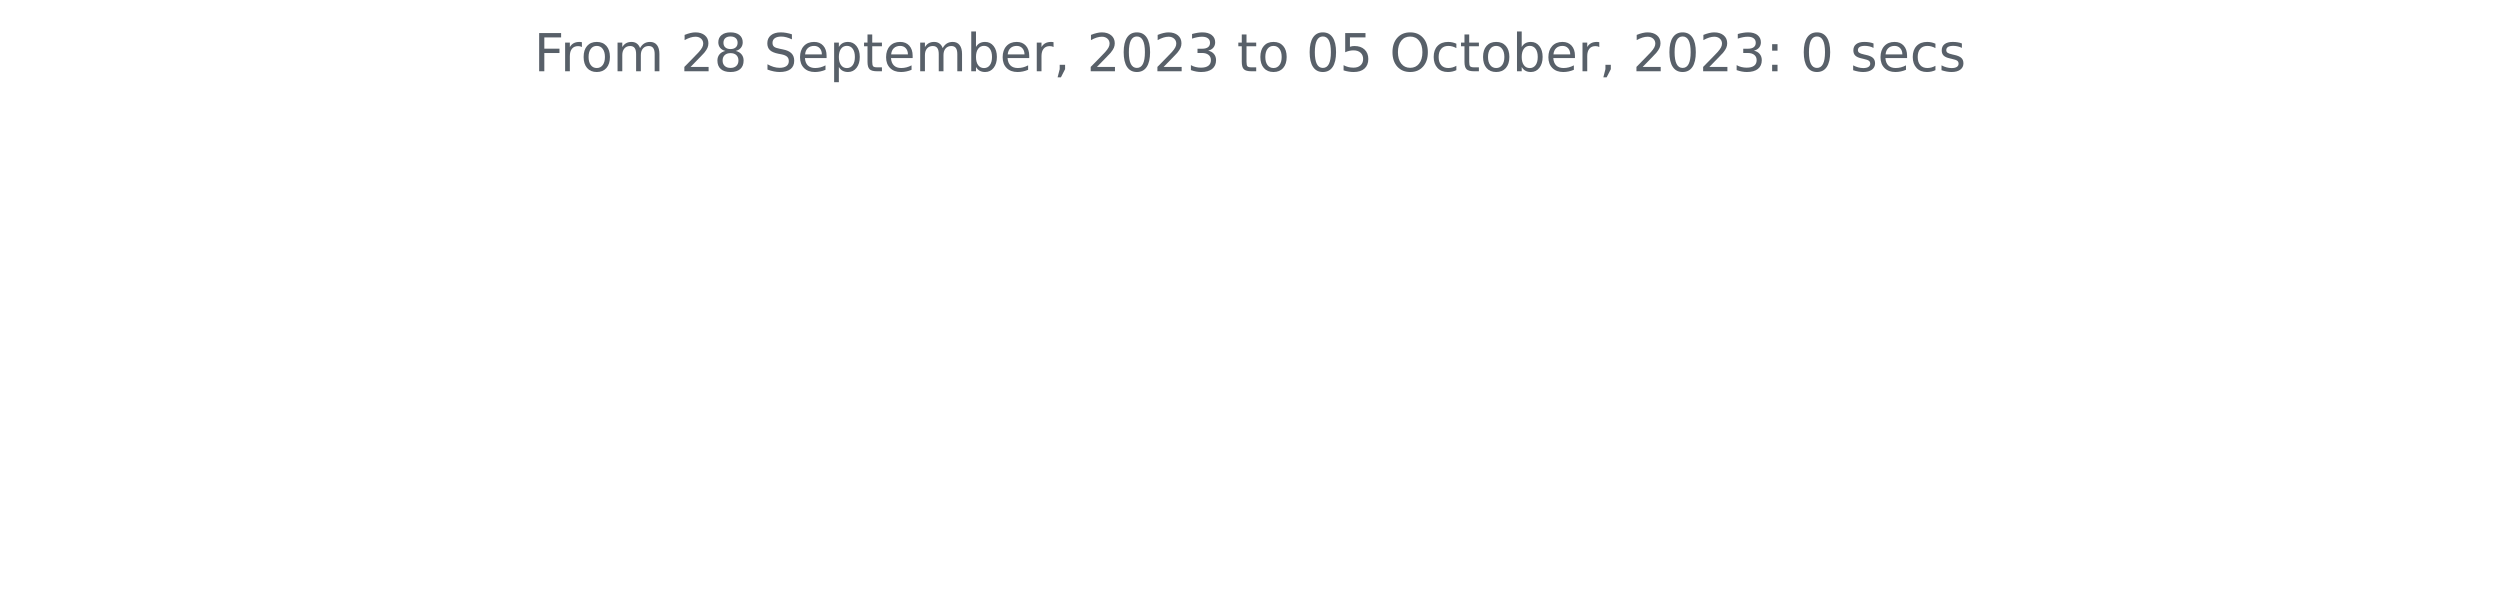
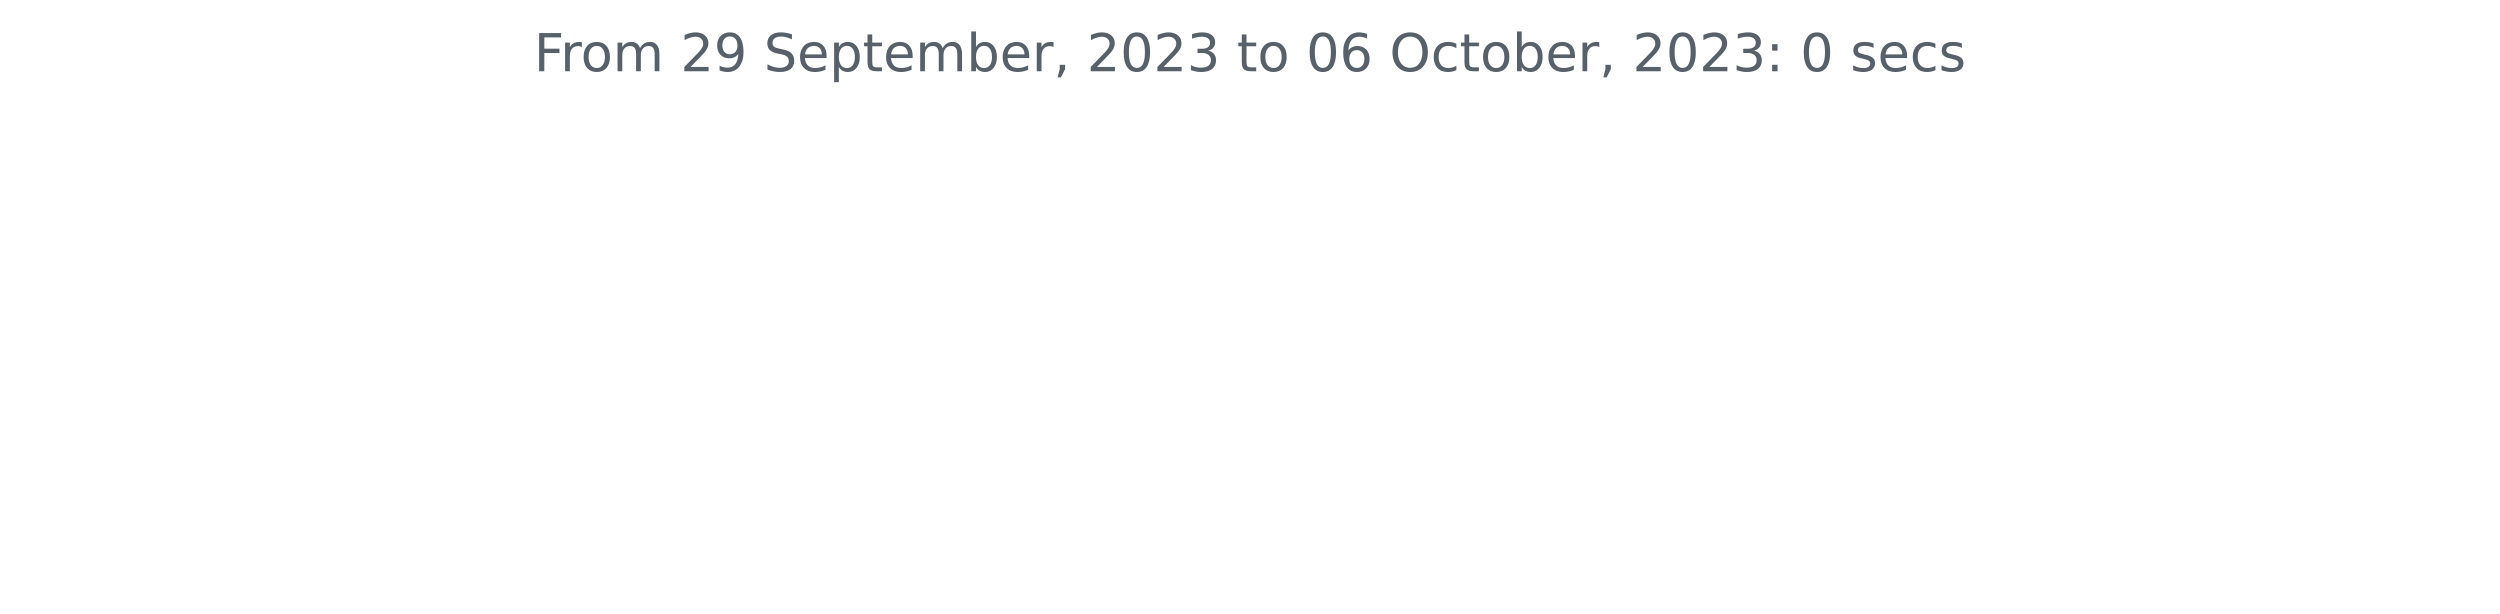
<svg xmlns="http://www.w3.org/2000/svg" xmlns:xlink="http://www.w3.org/1999/xlink" width="572.4pt" height="140.398pt" viewBox="0 0 572.4 140.398" version="1.1">
  <defs>
    <style type="text/css">*{stroke-linejoin: round; stroke-linecap: butt}</style>
  </defs>
  <g id="figure_1">
    <g id="patch_1">
      <path d="M 0 140.398  L 572.4 140.398  L 572.4 0  L 0 0  L 0 140.398  z " style="fill: none" />
    </g>
    <g id="axes_1">
      <g id="matplotlib.axis_1" />
      <g id="matplotlib.axis_2" />
      <g id="text_1">
        <g style="fill: #586069" transform="translate(122.2678 16.31812)scale(0.12 -0.12)">
          <defs>
            <path id="DejaVuSans-46" d="M 628 4666  L 3309 4666  L 3309 4134  L 1259 4134  L 1259 2759  L 3109 2759  L 3109 2228  L 1259 2228  L 1259 0  L 628 0  L 628 4666  z " transform="scale(0.015625)" />
            <path id="DejaVuSans-72" d="M 2631 2963  Q 2534 3019 2420 3045  Q 2306 3072 2169 3072  Q 1681 3072 1420 2755  Q 1159 2438 1159 1844  L 1159 0  L 581 0  L 581 3500  L 1159 3500  L 1159 2956  Q 1341 3275 1631 3429  Q 1922 3584 2338 3584  Q 2397 3584 2469 3576  Q 2541 3569 2628 3553  L 2631 2963  z " transform="scale(0.015625)" />
            <path id="DejaVuSans-6f" d="M 1959 3097  Q 1497 3097 1228 2736  Q 959 2375 959 1747  Q 959 1119 1226 758  Q 1494 397 1959 397  Q 2419 397 2687 759  Q 2956 1122 2956 1747  Q 2956 2369 2687 2733  Q 2419 3097 1959 3097  z M 1959 3584  Q 2709 3584 3137 3096  Q 3566 2609 3566 1747  Q 3566 888 3137 398  Q 2709 -91 1959 -91  Q 1206 -91 779 398  Q 353 888 353 1747  Q 353 2609 779 3096  Q 1206 3584 1959 3584  z " transform="scale(0.015625)" />
            <path id="DejaVuSans-6d" d="M 3328 2828  Q 3544 3216 3844 3400  Q 4144 3584 4550 3584  Q 5097 3584 5394 3201  Q 5691 2819 5691 2113  L 5691 0  L 5113 0  L 5113 2094  Q 5113 2597 4934 2840  Q 4756 3084 4391 3084  Q 3944 3084 3684 2787  Q 3425 2491 3425 1978  L 3425 0  L 2847 0  L 2847 2094  Q 2847 2600 2669 2842  Q 2491 3084 2119 3084  Q 1678 3084 1418 2786  Q 1159 2488 1159 1978  L 1159 0  L 581 0  L 581 3500  L 1159 3500  L 1159 2956  Q 1356 3278 1631 3431  Q 1906 3584 2284 3584  Q 2666 3584 2933 3390  Q 3200 3197 3328 2828  z " transform="scale(0.015625)" />
            <path id="DejaVuSans-20" transform="scale(0.015625)" />
            <path id="DejaVuSans-32" d="M 1228 531  L 3431 531  L 3431 0  L 469 0  L 469 531  Q 828 903 1448 1529  Q 2069 2156 2228 2338  Q 2531 2678 2651 2914  Q 2772 3150 2772 3378  Q 2772 3750 2511 3984  Q 2250 4219 1831 4219  Q 1534 4219 1204 4116  Q 875 4013 500 3803  L 500 4441  Q 881 4594 1212 4672  Q 1544 4750 1819 4750  Q 2544 4750 2975 4387  Q 3406 4025 3406 3419  Q 3406 3131 3298 2873  Q 3191 2616 2906 2266  Q 2828 2175 2409 1742  Q 1991 1309 1228 531  z " transform="scale(0.015625)" />
-             <path id="DejaVuSans-38" d="M 2034 2216  Q 1584 2216 1326 1975  Q 1069 1734 1069 1313  Q 1069 891 1326 650  Q 1584 409 2034 409  Q 2484 409 2743 651  Q 3003 894 3003 1313  Q 3003 1734 2745 1975  Q 2488 2216 2034 2216  z M 1403 2484  Q 997 2584 770 2862  Q 544 3141 544 3541  Q 544 4100 942 4425  Q 1341 4750 2034 4750  Q 2731 4750 3128 4425  Q 3525 4100 3525 3541  Q 3525 3141 3298 2862  Q 3072 2584 2669 2484  Q 3125 2378 3379 2068  Q 3634 1759 3634 1313  Q 3634 634 3220 271  Q 2806 -91 2034 -91  Q 1263 -91 848 271  Q 434 634 434 1313  Q 434 1759 690 2068  Q 947 2378 1403 2484  z M 1172 3481  Q 1172 3119 1398 2916  Q 1625 2713 2034 2713  Q 2441 2713 2670 2916  Q 2900 3119 2900 3481  Q 2900 3844 2670 4047  Q 2441 4250 2034 4250  Q 1625 4250 1398 4047  Q 1172 3844 1172 3481  z " transform="scale(0.015625)" />
+             <path id="DejaVuSans-39" d="M 703 97  L 703 672  Q 941 559 1184 500  Q 1428 441 1663 441  Q 2288 441 2617 861  Q 2947 1281 2994 2138  Q 2813 1869 2534 1725  Q 2256 1581 1919 1581  Q 1219 1581 811 2004  Q 403 2428 403 3163  Q 403 3881 828 4315  Q 1253 4750 1959 4750  Q 2769 4750 3195 4129  Q 3622 3509 3622 2328  Q 3622 1225 3098 567  Q 2575 -91 1691 -91  Q 1453 -91 1209 -44  Q 966 3 703 97  z M 1959 2075  Q 2384 2075 2632 2365  Q 2881 2656 2881 3163  Q 2881 3666 2632 3958  Q 2384 4250 1959 4250  Q 1534 4250 1286 3958  Q 1038 3666 1038 3163  Q 1038 2656 1286 2365  Q 1534 2075 1959 2075  z " transform="scale(0.015625)" />
            <path id="DejaVuSans-53" d="M 3425 4513  L 3425 3897  Q 3066 4069 2747 4153  Q 2428 4238 2131 4238  Q 1616 4238 1336 4038  Q 1056 3838 1056 3469  Q 1056 3159 1242 3001  Q 1428 2844 1947 2747  L 2328 2669  Q 3034 2534 3370 2195  Q 3706 1856 3706 1288  Q 3706 609 3251 259  Q 2797 -91 1919 -91  Q 1588 -91 1214 -16  Q 841 59 441 206  L 441 856  Q 825 641 1194 531  Q 1563 422 1919 422  Q 2459 422 2753 634  Q 3047 847 3047 1241  Q 3047 1584 2836 1778  Q 2625 1972 2144 2069  L 1759 2144  Q 1053 2284 737 2584  Q 422 2884 422 3419  Q 422 4038 858 4394  Q 1294 4750 2059 4750  Q 2388 4750 2728 4690  Q 3069 4631 3425 4513  z " transform="scale(0.015625)" />
            <path id="DejaVuSans-65" d="M 3597 1894  L 3597 1613  L 953 1613  Q 991 1019 1311 708  Q 1631 397 2203 397  Q 2534 397 2845 478  Q 3156 559 3463 722  L 3463 178  Q 3153 47 2828 -22  Q 2503 -91 2169 -91  Q 1331 -91 842 396  Q 353 884 353 1716  Q 353 2575 817 3079  Q 1281 3584 2069 3584  Q 2775 3584 3186 3129  Q 3597 2675 3597 1894  z M 3022 2063  Q 3016 2534 2758 2815  Q 2500 3097 2075 3097  Q 1594 3097 1305 2825  Q 1016 2553 972 2059  L 3022 2063  z " transform="scale(0.015625)" />
            <path id="DejaVuSans-70" d="M 1159 525  L 1159 -1331  L 581 -1331  L 581 3500  L 1159 3500  L 1159 2969  Q 1341 3281 1617 3432  Q 1894 3584 2278 3584  Q 2916 3584 3314 3078  Q 3713 2572 3713 1747  Q 3713 922 3314 415  Q 2916 -91 2278 -91  Q 1894 -91 1617 61  Q 1341 213 1159 525  z M 3116 1747  Q 3116 2381 2855 2742  Q 2594 3103 2138 3103  Q 1681 3103 1420 2742  Q 1159 2381 1159 1747  Q 1159 1113 1420 752  Q 1681 391 2138 391  Q 2594 391 2855 752  Q 3116 1113 3116 1747  z " transform="scale(0.015625)" />
            <path id="DejaVuSans-74" d="M 1172 4494  L 1172 3500  L 2356 3500  L 2356 3053  L 1172 3053  L 1172 1153  Q 1172 725 1289 603  Q 1406 481 1766 481  L 2356 481  L 2356 0  L 1766 0  Q 1100 0 847 248  Q 594 497 594 1153  L 594 3053  L 172 3053  L 172 3500  L 594 3500  L 594 4494  L 1172 4494  z " transform="scale(0.015625)" />
            <path id="DejaVuSans-62" d="M 3116 1747  Q 3116 2381 2855 2742  Q 2594 3103 2138 3103  Q 1681 3103 1420 2742  Q 1159 2381 1159 1747  Q 1159 1113 1420 752  Q 1681 391 2138 391  Q 2594 391 2855 752  Q 3116 1113 3116 1747  z M 1159 2969  Q 1341 3281 1617 3432  Q 1894 3584 2278 3584  Q 2916 3584 3314 3078  Q 3713 2572 3713 1747  Q 3713 922 3314 415  Q 2916 -91 2278 -91  Q 1894 -91 1617 61  Q 1341 213 1159 525  L 1159 0  L 581 0  L 581 4863  L 1159 4863  L 1159 2969  z " transform="scale(0.015625)" />
            <path id="DejaVuSans-2c" d="M 750 794  L 1409 794  L 1409 256  L 897 -744  L 494 -744  L 750 256  L 750 794  z " transform="scale(0.015625)" />
            <path id="DejaVuSans-30" d="M 2034 4250  Q 1547 4250 1301 3770  Q 1056 3291 1056 2328  Q 1056 1369 1301 889  Q 1547 409 2034 409  Q 2525 409 2770 889  Q 3016 1369 3016 2328  Q 3016 3291 2770 3770  Q 2525 4250 2034 4250  z M 2034 4750  Q 2819 4750 3233 4129  Q 3647 3509 3647 2328  Q 3647 1150 3233 529  Q 2819 -91 2034 -91  Q 1250 -91 836 529  Q 422 1150 422 2328  Q 422 3509 836 4129  Q 1250 4750 2034 4750  z " transform="scale(0.015625)" />
            <path id="DejaVuSans-33" d="M 2597 2516  Q 3050 2419 3304 2112  Q 3559 1806 3559 1356  Q 3559 666 3084 287  Q 2609 -91 1734 -91  Q 1441 -91 1130 -33  Q 819 25 488 141  L 488 750  Q 750 597 1062 519  Q 1375 441 1716 441  Q 2309 441 2620 675  Q 2931 909 2931 1356  Q 2931 1769 2642 2001  Q 2353 2234 1838 2234  L 1294 2234  L 1294 2753  L 1863 2753  Q 2328 2753 2575 2939  Q 2822 3125 2822 3475  Q 2822 3834 2567 4026  Q 2313 4219 1838 4219  Q 1578 4219 1281 4162  Q 984 4106 628 3988  L 628 4550  Q 988 4650 1302 4700  Q 1616 4750 1894 4750  Q 2613 4750 3031 4423  Q 3450 4097 3450 3541  Q 3450 3153 3228 2886  Q 3006 2619 2597 2516  z " transform="scale(0.015625)" />
-             <path id="DejaVuSans-35" d="M 691 4666  L 3169 4666  L 3169 4134  L 1269 4134  L 1269 2991  Q 1406 3038 1543 3061  Q 1681 3084 1819 3084  Q 2600 3084 3056 2656  Q 3513 2228 3513 1497  Q 3513 744 3044 326  Q 2575 -91 1722 -91  Q 1428 -91 1123 -41  Q 819 9 494 109  L 494 744  Q 775 591 1075 516  Q 1375 441 1709 441  Q 2250 441 2565 725  Q 2881 1009 2881 1497  Q 2881 1984 2565 2268  Q 2250 2553 1709 2553  Q 1456 2553 1204 2497  Q 953 2441 691 2322  L 691 4666  z " transform="scale(0.015625)" />
+             <path id="DejaVuSans-36" d="M 2113 2584  Q 1688 2584 1439 2293  Q 1191 2003 1191 1497  Q 1191 994 1439 701  Q 1688 409 2113 409  Q 2538 409 2786 701  Q 3034 994 3034 1497  Q 3034 2003 2786 2293  Q 2538 2584 2113 2584  z M 3366 4563  L 3366 3988  Q 3128 4100 2886 4159  Q 2644 4219 2406 4219  Q 1781 4219 1451 3797  Q 1122 3375 1075 2522  Q 1259 2794 1537 2939  Q 1816 3084 2150 3084  Q 2853 3084 3261 2657  Q 3669 2231 3669 1497  Q 3669 778 3244 343  Q 2819 -91 2113 -91  Q 1303 -91 875 529  Q 447 1150 447 2328  Q 447 3434 972 4092  Q 1497 4750 2381 4750  Q 2619 4750 2861 4703  Q 3103 4656 3366 4563  z " transform="scale(0.015625)" />
            <path id="DejaVuSans-4f" d="M 2522 4238  Q 1834 4238 1429 3725  Q 1025 3213 1025 2328  Q 1025 1447 1429 934  Q 1834 422 2522 422  Q 3209 422 3611 934  Q 4013 1447 4013 2328  Q 4013 3213 3611 3725  Q 3209 4238 2522 4238  z M 2522 4750  Q 3503 4750 4090 4092  Q 4678 3434 4678 2328  Q 4678 1225 4090 567  Q 3503 -91 2522 -91  Q 1538 -91 948 565  Q 359 1222 359 2328  Q 359 3434 948 4092  Q 1538 4750 2522 4750  z " transform="scale(0.015625)" />
            <path id="DejaVuSans-63" d="M 3122 3366  L 3122 2828  Q 2878 2963 2633 3030  Q 2388 3097 2138 3097  Q 1578 3097 1268 2742  Q 959 2388 959 1747  Q 959 1106 1268 751  Q 1578 397 2138 397  Q 2388 397 2633 464  Q 2878 531 3122 666  L 3122 134  Q 2881 22 2623 -34  Q 2366 -91 2075 -91  Q 1284 -91 818 406  Q 353 903 353 1747  Q 353 2603 823 3093  Q 1294 3584 2113 3584  Q 2378 3584 2631 3529  Q 2884 3475 3122 3366  z " transform="scale(0.015625)" />
            <path id="DejaVuSans-3a" d="M 750 794  L 1409 794  L 1409 0  L 750 0  L 750 794  z M 750 3309  L 1409 3309  L 1409 2516  L 750 2516  L 750 3309  z " transform="scale(0.015625)" />
            <path id="DejaVuSans-73" d="M 2834 3397  L 2834 2853  Q 2591 2978 2328 3040  Q 2066 3103 1784 3103  Q 1356 3103 1142 2972  Q 928 2841 928 2578  Q 928 2378 1081 2264  Q 1234 2150 1697 2047  L 1894 2003  Q 2506 1872 2764 1633  Q 3022 1394 3022 966  Q 3022 478 2636 193  Q 2250 -91 1575 -91  Q 1294 -91 989 -36  Q 684 19 347 128  L 347 722  Q 666 556 975 473  Q 1284 391 1588 391  Q 1994 391 2212 530  Q 2431 669 2431 922  Q 2431 1156 2273 1281  Q 2116 1406 1581 1522  L 1381 1569  Q 847 1681 609 1914  Q 372 2147 372 2553  Q 372 3047 722 3315  Q 1072 3584 1716 3584  Q 2034 3584 2315 3537  Q 2597 3491 2834 3397  z " transform="scale(0.015625)" />
          </defs>
          <use xlink:href="#DejaVuSans-46" />
          <use xlink:href="#DejaVuSans-72" x="50.27" />
          <use xlink:href="#DejaVuSans-6f" x="89.133" />
          <use xlink:href="#DejaVuSans-6d" x="150.314" />
          <use xlink:href="#DejaVuSans-20" x="247.727" />
          <use xlink:href="#DejaVuSans-32" x="279.514" />
-           <use xlink:href="#DejaVuSans-38" x="343.137" />
+           <use xlink:href="#DejaVuSans-39" x="343.137" />
          <use xlink:href="#DejaVuSans-20" x="406.76" />
          <use xlink:href="#DejaVuSans-53" x="438.547" />
          <use xlink:href="#DejaVuSans-65" x="502.023" />
          <use xlink:href="#DejaVuSans-70" x="563.547" />
          <use xlink:href="#DejaVuSans-74" x="627.023" />
          <use xlink:href="#DejaVuSans-65" x="666.232" />
          <use xlink:href="#DejaVuSans-6d" x="727.756" />
          <use xlink:href="#DejaVuSans-62" x="825.168" />
          <use xlink:href="#DejaVuSans-65" x="888.645" />
          <use xlink:href="#DejaVuSans-72" x="950.168" />
          <use xlink:href="#DejaVuSans-2c" x="991.281" />
          <use xlink:href="#DejaVuSans-20" x="1023.068" />
          <use xlink:href="#DejaVuSans-32" x="1054.855" />
          <use xlink:href="#DejaVuSans-30" x="1118.479" />
          <use xlink:href="#DejaVuSans-32" x="1182.102" />
          <use xlink:href="#DejaVuSans-33" x="1245.725" />
          <use xlink:href="#DejaVuSans-20" x="1309.348" />
          <use xlink:href="#DejaVuSans-74" x="1341.135" />
          <use xlink:href="#DejaVuSans-6f" x="1380.344" />
          <use xlink:href="#DejaVuSans-20" x="1441.525" />
          <use xlink:href="#DejaVuSans-30" x="1473.312" />
-           <use xlink:href="#DejaVuSans-35" x="1536.936" />
+           <use xlink:href="#DejaVuSans-36" x="1536.936" />
          <use xlink:href="#DejaVuSans-20" x="1600.559" />
          <use xlink:href="#DejaVuSans-4f" x="1632.346" />
          <use xlink:href="#DejaVuSans-63" x="1711.057" />
          <use xlink:href="#DejaVuSans-74" x="1766.037" />
          <use xlink:href="#DejaVuSans-6f" x="1805.246" />
          <use xlink:href="#DejaVuSans-62" x="1866.428" />
          <use xlink:href="#DejaVuSans-65" x="1929.904" />
          <use xlink:href="#DejaVuSans-72" x="1991.428" />
          <use xlink:href="#DejaVuSans-2c" x="2032.541" />
          <use xlink:href="#DejaVuSans-20" x="2064.328" />
          <use xlink:href="#DejaVuSans-32" x="2096.115" />
          <use xlink:href="#DejaVuSans-30" x="2159.738" />
          <use xlink:href="#DejaVuSans-32" x="2223.361" />
          <use xlink:href="#DejaVuSans-33" x="2286.984" />
          <use xlink:href="#DejaVuSans-3a" x="2350.607" />
          <use xlink:href="#DejaVuSans-20" x="2384.299" />
          <use xlink:href="#DejaVuSans-30" x="2416.086" />
          <use xlink:href="#DejaVuSans-20" x="2479.709" />
          <use xlink:href="#DejaVuSans-73" x="2511.496" />
          <use xlink:href="#DejaVuSans-65" x="2563.596" />
          <use xlink:href="#DejaVuSans-63" x="2625.119" />
          <use xlink:href="#DejaVuSans-73" x="2680.1" />
        </g>
      </g>
    </g>
  </g>
</svg>
